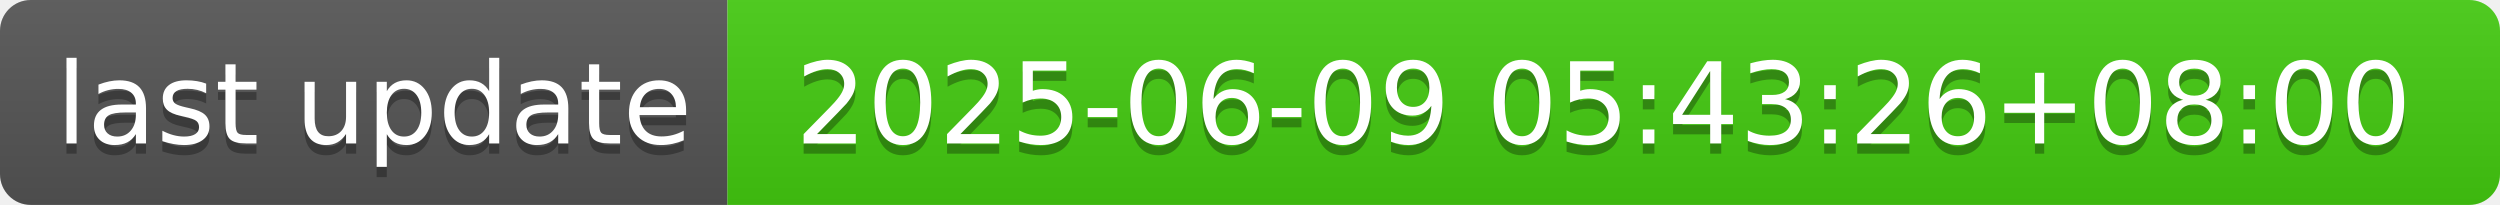
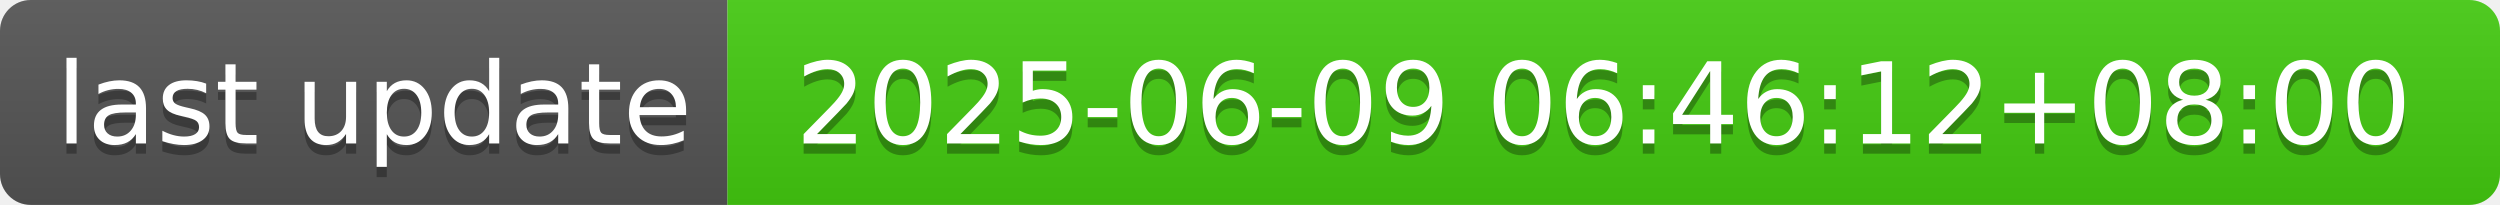
- <svg xmlns="http://www.w3.org/2000/svg" width="244" height="20" role="img" aria-label="last update: 2025-06-09 05:43:26+08:00">
+ <svg xmlns="http://www.w3.org/2000/svg" width="244" height="20" role="img" aria-label="last update: 2025-06-09 06:46:12+08:00">
  <linearGradient id="s" x2="0" y2="100%">
    <stop offset="0" stop-color="#bbb" stop-opacity=".1" />
    <stop offset="1" stop-opacity=".1" />
  </linearGradient>
  <clipPath id="r">
    <rect width="244" height="20" rx="3" fill="#fff" />
  </clipPath>
  <g clip-path="url(#r)">
    <rect width="71" height="20" fill="#555" />
    <rect x="71" width="173" height="20" fill="#4c1" />
    <rect width="244" height="20" fill="url(#s)" />
  </g>
  <g fill="#fff" text-anchor="middle" font-family="Verdana,Geneva,DejaVu Sans,sans-serif" text-rendering="geometricPrecision" font-size="110">
    <text aria-hidden="true" x="365" y="150" fill="#010101" fill-opacity=".3" transform="scale(.1)" textLength="610">last update</text>
    <text x="365" y="140" transform="scale(.1)" fill="#fff" textLength="610">last update</text>
-     <text aria-hidden="true" x="1565" y="150" fill="#010101" fill-opacity=".3" transform="scale(.1)" textLength="1630">2025-06-09 05:43:26+08:00</text>
-     <text x="1565" y="140" transform="scale(.1)" fill="#fff" textLength="1630">2025-06-09 05:43:26+08:00</text>
+     <text aria-hidden="true" x="1565" y="150" fill="#010101" fill-opacity=".3" transform="scale(.1)" textLength="1630">2025-06-09 06:46:12+08:00</text>
+     <text x="1565" y="140" transform="scale(.1)" fill="#fff" textLength="1630">2025-06-09 06:46:12+08:00</text>
  </g>
</svg>
